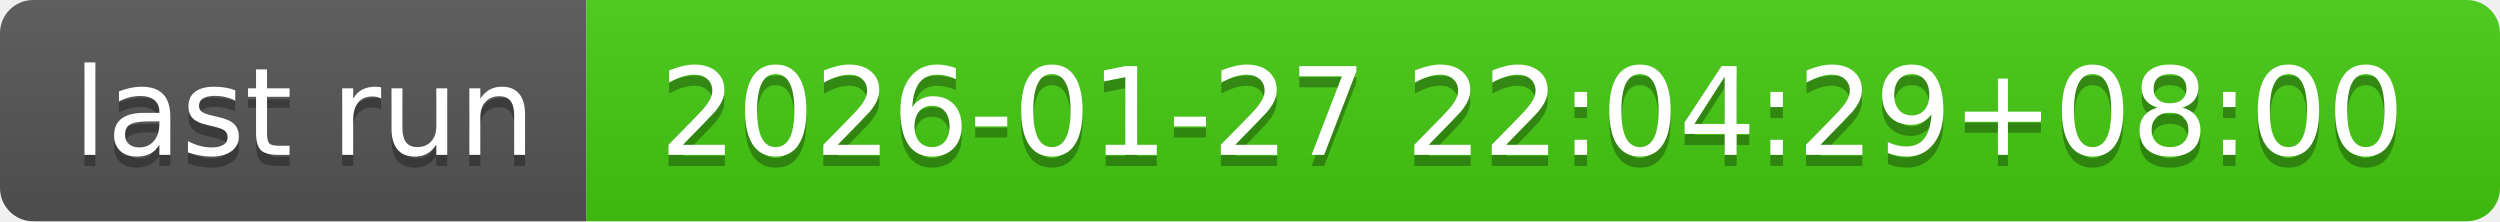
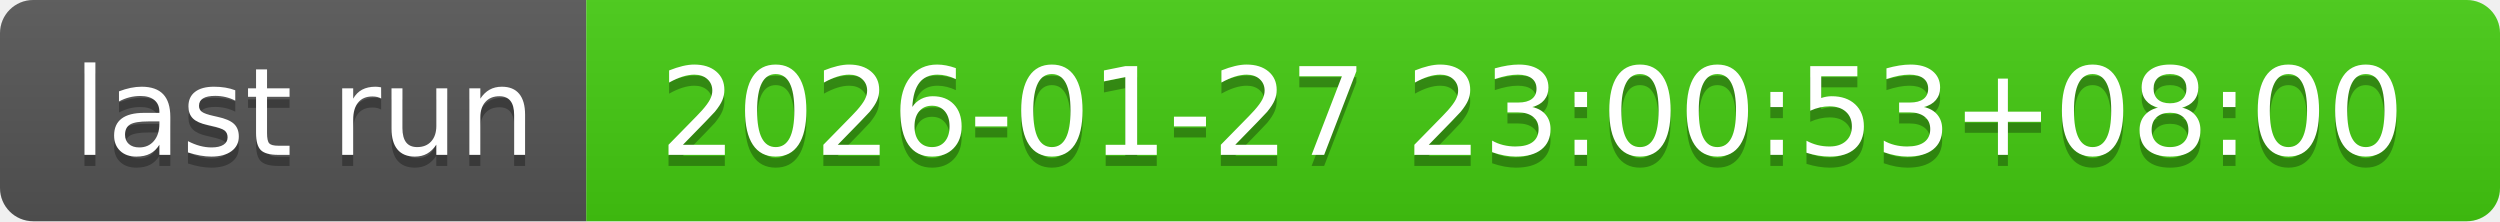
- <svg xmlns="http://www.w3.org/2000/svg" width="226" height="20" role="img" aria-label="last run: 2026-01-27 22:04:29+08:00">
+ <svg xmlns="http://www.w3.org/2000/svg" width="226" height="20" role="img" aria-label="last run: 2026-01-27 23:00:53+08:00">
  <linearGradient id="s" x2="0" y2="100%">
    <stop offset="0" stop-color="#bbb" stop-opacity=".1" />
    <stop offset="1" stop-opacity=".1" />
  </linearGradient>
  <clipPath id="r">
    <rect width="226" height="20" rx="3" fill="#fff" />
  </clipPath>
  <g clip-path="url(#r)">
    <rect width="53" height="20" fill="#555" />
    <rect x="53" width="173" height="20" fill="#4c1" />
    <rect width="226" height="20" fill="url(#s)" />
  </g>
  <g fill="#fff" text-anchor="middle" font-family="Verdana,Geneva,DejaVu Sans,sans-serif" text-rendering="geometricPrecision" font-size="110">
    <text aria-hidden="true" x="275" y="150" fill="#010101" fill-opacity=".3" transform="scale(.1)" textLength="430">last run</text>
    <text x="275" y="140" transform="scale(.1)" fill="#fff" textLength="430">last run</text>
-     <text aria-hidden="true" x="1385" y="150" fill="#010101" fill-opacity=".3" transform="scale(.1)" textLength="1630">2026-01-27 22:04:29+08:00</text>
-     <text x="1385" y="140" transform="scale(.1)" fill="#fff" textLength="1630">2026-01-27 22:04:29+08:00</text>
+     <text aria-hidden="true" x="1385" y="150" fill="#010101" fill-opacity=".3" transform="scale(.1)" textLength="1630">2026-01-27 23:00:53+08:00</text>
+     <text x="1385" y="140" transform="scale(.1)" fill="#fff" textLength="1630">2026-01-27 23:00:53+08:00</text>
  </g>
</svg>
